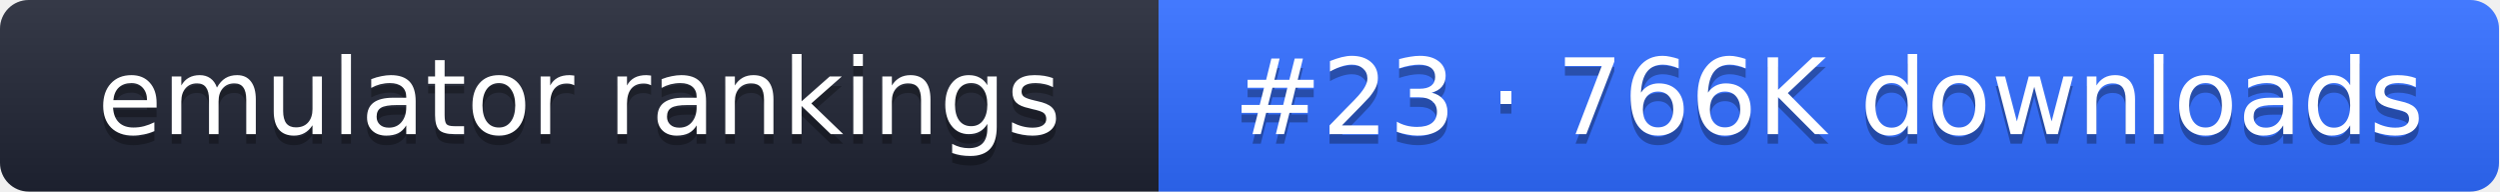
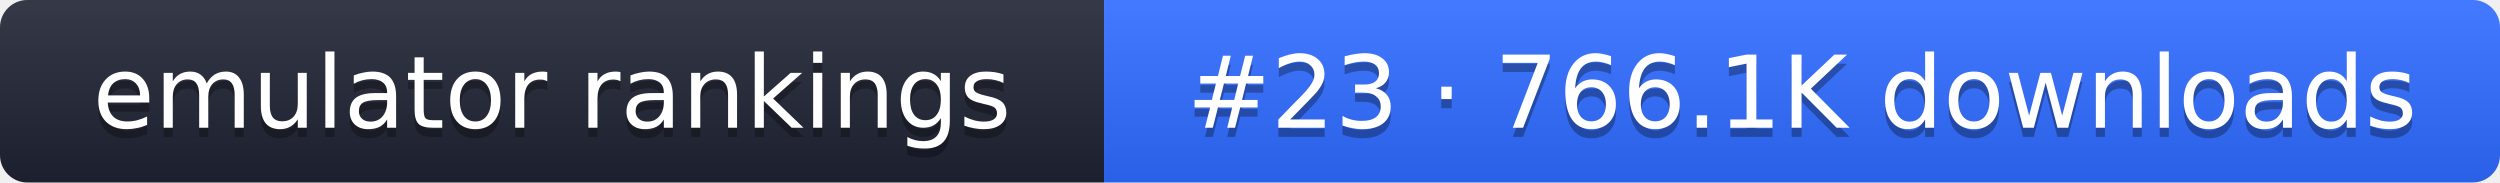
- <svg xmlns="http://www.w3.org/2000/svg" width="261" height="20" role="img" aria-label="emulator rankings: #23 · 766K downloads">
+ <svg xmlns="http://www.w3.org/2000/svg" width="274" height="20" role="img" aria-label="emulator rankings: #23 · 766.1K downloads">
  <linearGradient id="g" x2="0" y2="100%">
    <stop offset="0" stop-color="#fff" stop-opacity=".1" />
    <stop offset="1" stop-opacity=".1" />
  </linearGradient>
  <clipPath id="r">
-     <rect width="261" height="20" rx="3" fill="#fff" />
+     <rect width="274" height="20" rx="3" fill="#fff" />
  </clipPath>
  <g clip-path="url(#r)">
    <rect width="121" height="20" fill="#1f2433" />
-     <rect x="121" width="140" height="20" fill="#2f6bff" />
-     <rect width="261" height="20" fill="url(#g)" />
+     <rect x="121" width="153" height="20" fill="#2f6bff" />
+     <rect width="274" height="20" fill="url(#g)" />
  </g>
  <g fill="#fff" text-anchor="middle" font-family="Verdana,DejaVu Sans,sans-serif" font-size="11">
    <text x="60.5" y="15" fill="#010101" fill-opacity=".3">emulator rankings</text>
    <text x="60.5" y="14">emulator rankings</text>
-     <text x="191" y="15" fill="#010101" fill-opacity=".3">#23 · 766K downloads</text>
-     <text x="191" y="14">#23 · 766K downloads</text>
+     <text x="197.5" y="15" fill="#010101" fill-opacity=".3">#23 · 766.1K downloads</text>
+     <text x="197.5" y="14">#23 · 766.1K downloads</text>
  </g>
</svg>
